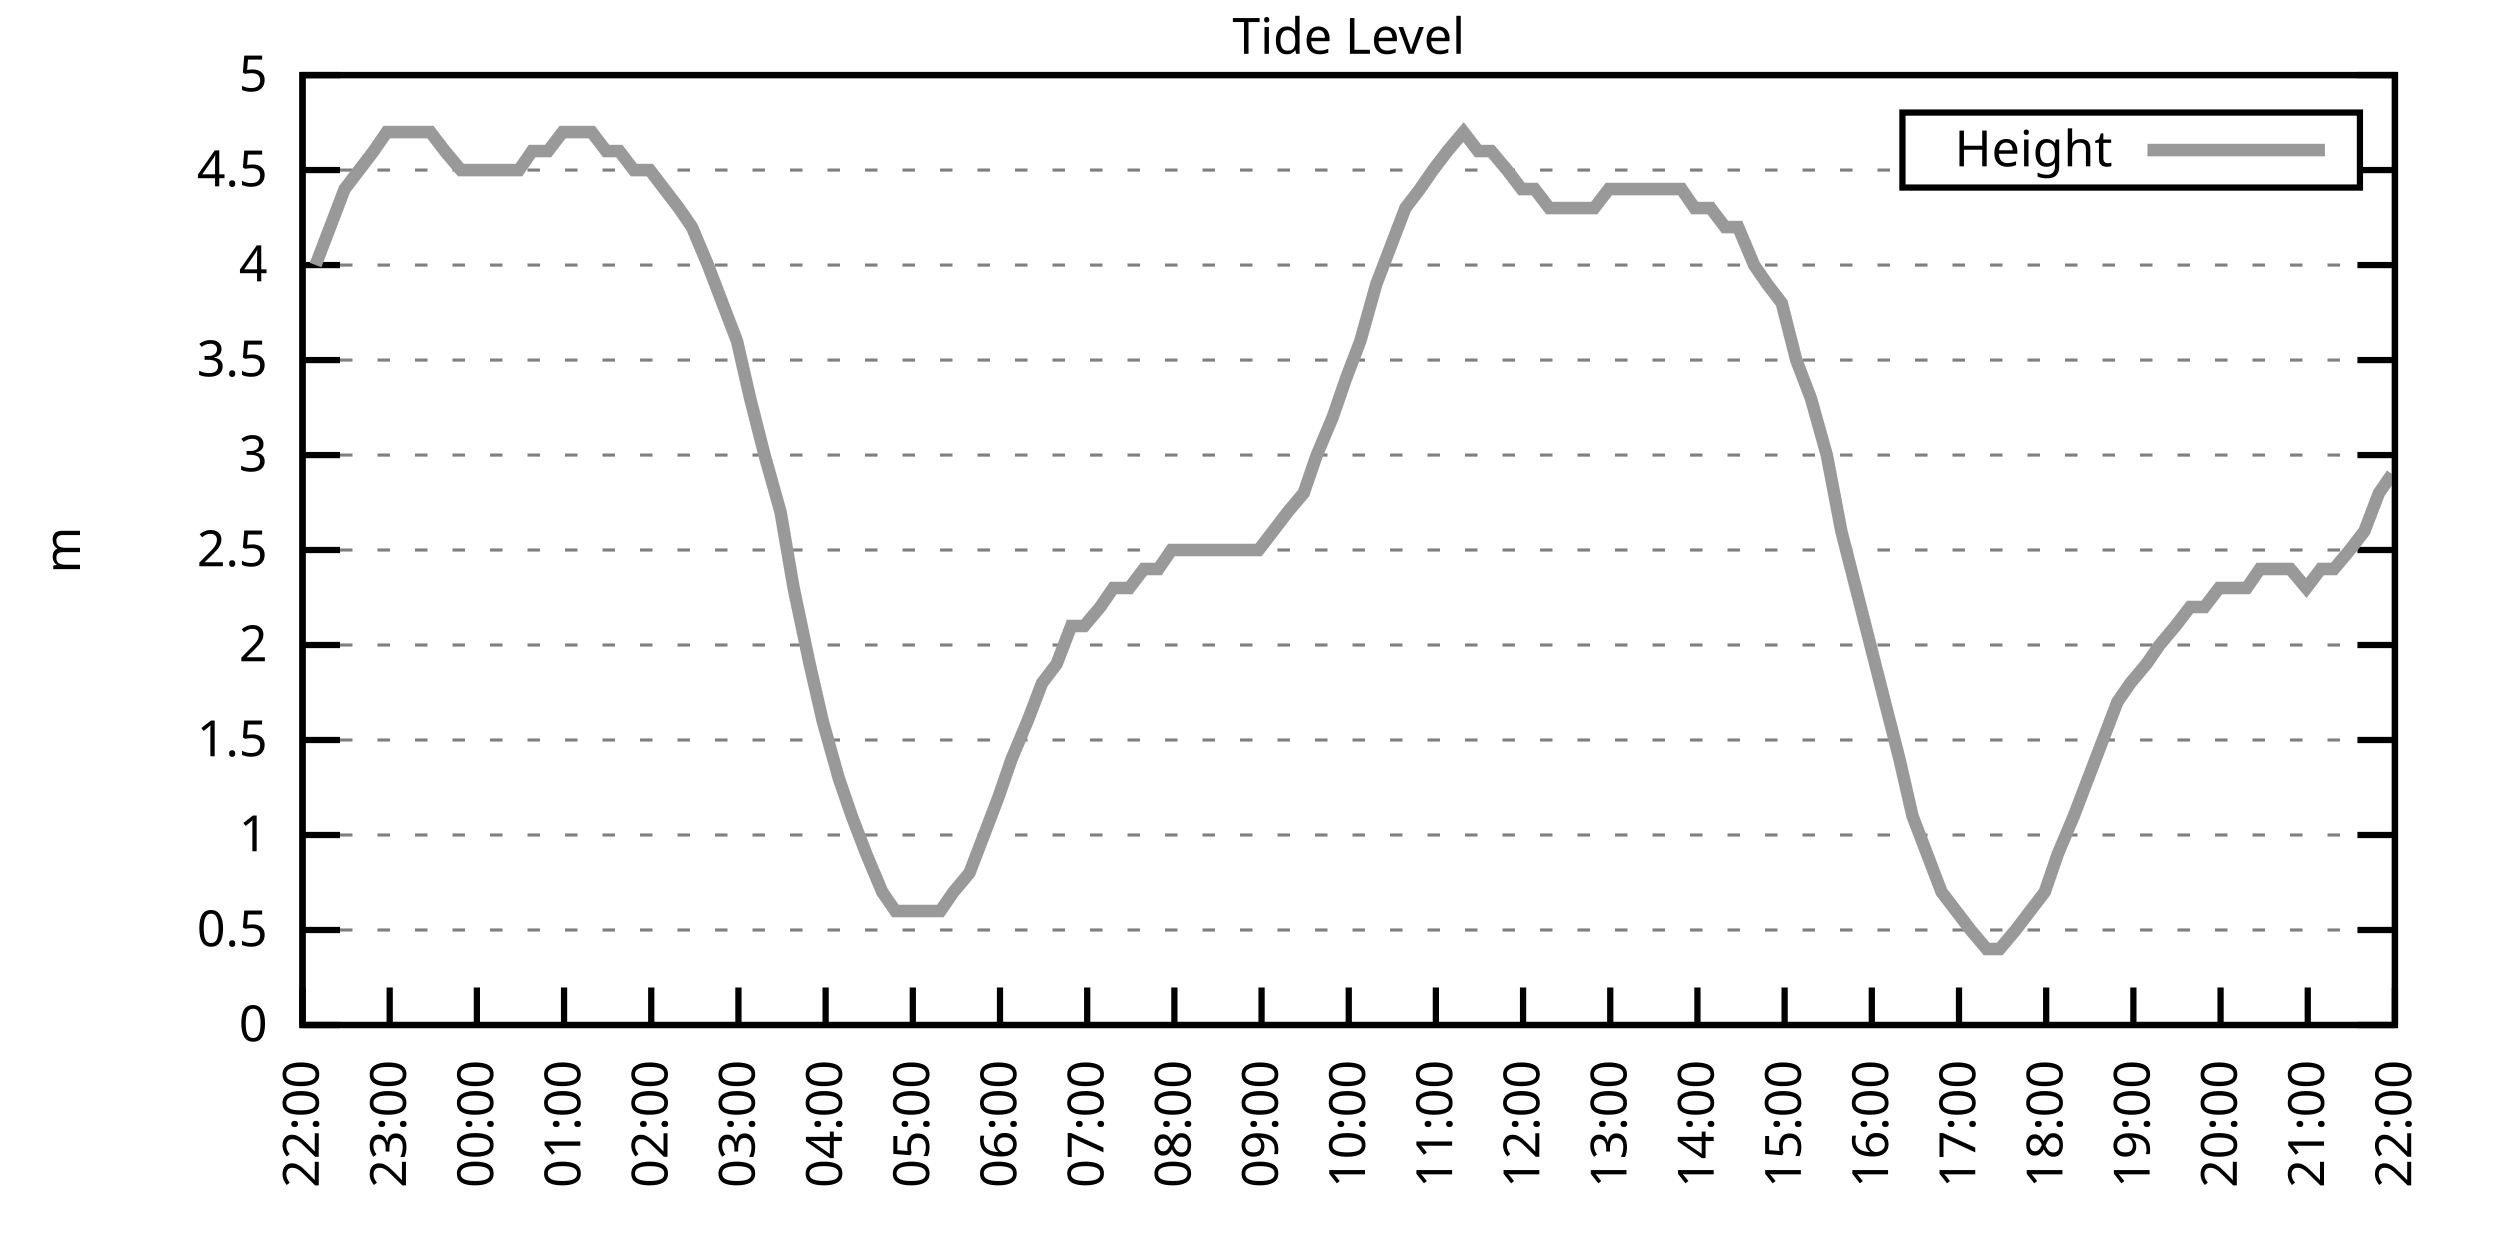
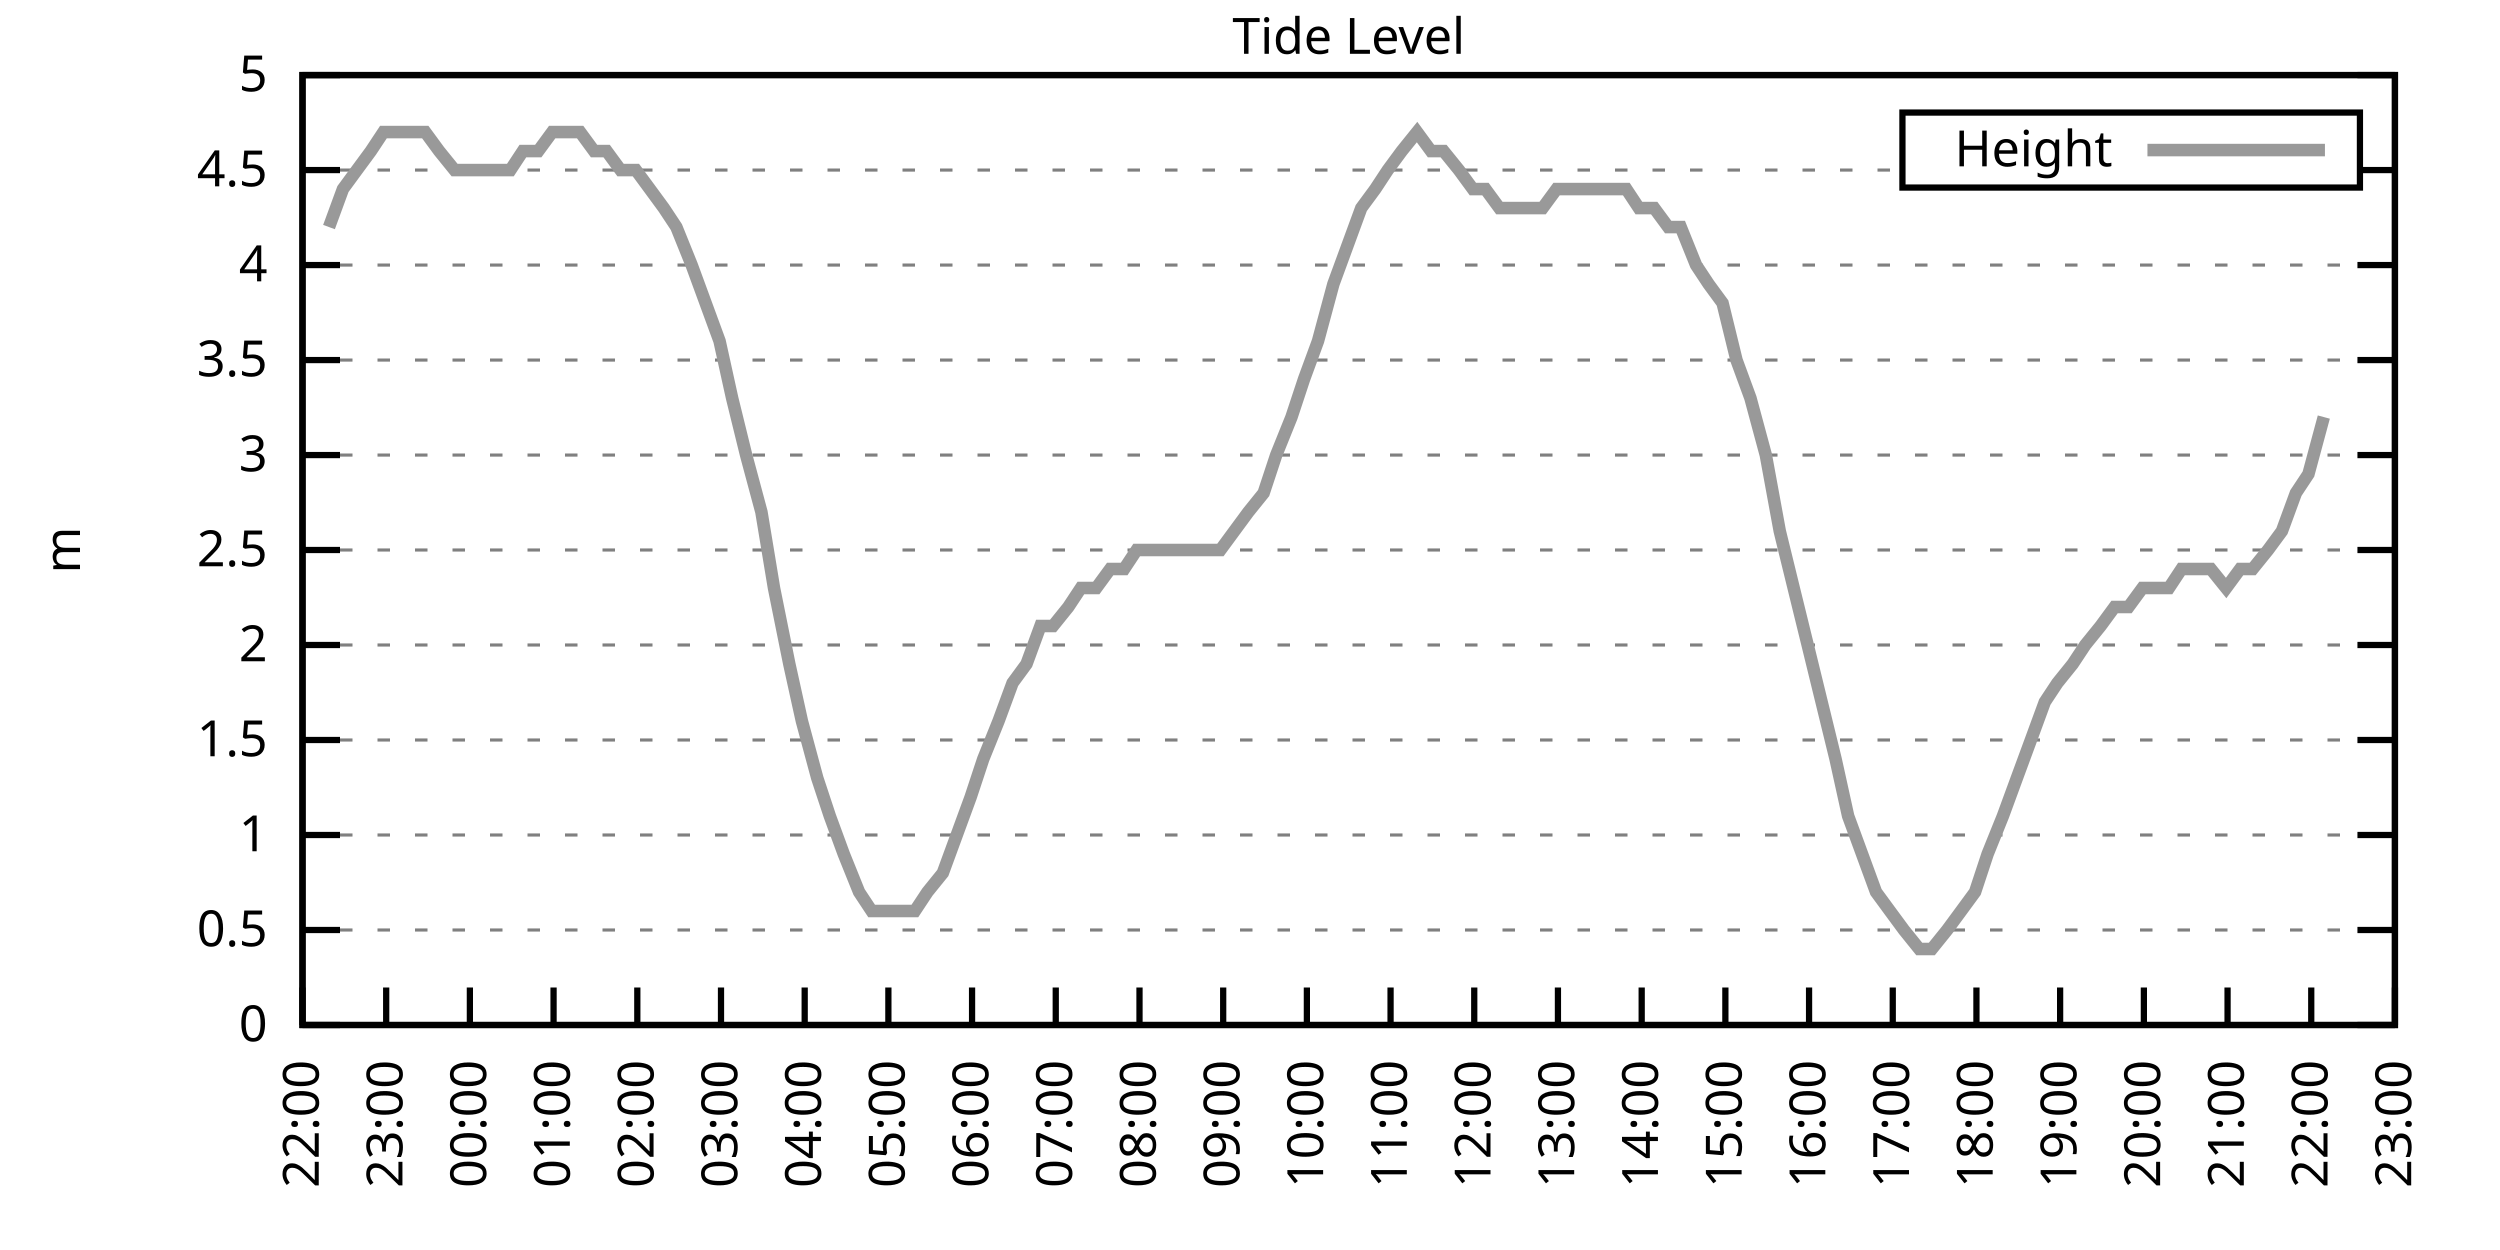
<svg xmlns="http://www.w3.org/2000/svg" xmlns:xlink="http://www.w3.org/1999/xlink" width="400" height="200" viewBox="0 0 400 200">
  <g id="gnuplot_canvas">
    <rect x="0" y="0" width="400" height="200" fill="none" />
    <defs>
      <circle id="gpDot" r="0.5" stroke-width="0.5" stroke="currentColor" />
      <path id="gpPt0" stroke-width="0.333" stroke="currentColor" d="M-1,0 h2 M0,-1 v2" />
      <path id="gpPt1" stroke-width="0.333" stroke="currentColor" d="M-1,-1 L1,1 M1,-1 L-1,1" />
      <path id="gpPt2" stroke-width="0.333" stroke="currentColor" d="M-1,0 L1,0 M0,-1 L0,1 M-1,-1 L1,1 M-1,1 L1,-1" />
      <rect id="gpPt3" stroke-width="0.333" stroke="currentColor" x="-1" y="-1" width="2" height="2" />
      <rect id="gpPt4" stroke-width="0.333" stroke="currentColor" fill="currentColor" x="-1" y="-1" width="2" height="2" />
      <circle id="gpPt5" stroke-width="0.333" stroke="currentColor" cx="0" cy="0" r="1" />
      <use xlink:href="#gpPt5" id="gpPt6" fill="currentColor" stroke="none" />
      <path id="gpPt7" stroke-width="0.333" stroke="currentColor" d="M0,-1.33 L-1.33,0.67 L1.33,0.67 z" />
      <use xlink:href="#gpPt7" id="gpPt8" fill="currentColor" stroke="none" />
      <use xlink:href="#gpPt7" id="gpPt9" stroke="currentColor" transform="rotate(180)" />
      <use xlink:href="#gpPt9" id="gpPt10" fill="currentColor" stroke="none" />
      <use xlink:href="#gpPt3" id="gpPt11" stroke="currentColor" transform="rotate(45)" />
      <use xlink:href="#gpPt11" id="gpPt12" fill="currentColor" stroke="none" />
      <path id="gpPt13" stroke-width="0.333" stroke="currentColor" d="M0,1.330 L1.265,0.411 L0.782,-1.067 L-0.782,-1.076 L-1.265,0.411 z" />
      <use xlink:href="#gpPt13" id="gpPt14" fill="currentColor" stroke="none" />
      <filter id="textbox" filterUnits="objectBoundingBox" x="0" y="0" height="1" width="1">
        <feFlood flood-color="white" flood-opacity="1" result="bgnd" />
        <feComposite in="SourceGraphic" in2="bgnd" operator="atop" />
      </filter>
      <filter id="greybox" filterUnits="objectBoundingBox" x="0" y="0" height="1" width="1">
        <feFlood flood-color="lightgrey" flood-opacity="1" result="grey" />
        <feComposite in="SourceGraphic" in2="grey" operator="atop" />
      </filter>
    </defs>
    <g fill="none" color="white" stroke="currentColor" stroke-width="1.00" stroke-linecap="butt" stroke-linejoin="miter">
</g>
    <g fill="none" color="black" stroke="currentColor" stroke-width="1.00" stroke-linecap="butt" stroke-linejoin="miter">
      <g stroke="none" shape-rendering="crispEdges">
        <polygon fill="rgb(255, 255, 255)" points="48.40,164.00 383.18,164.00 383.18,12.02 48.40,12.02 " />
      </g>
    </g>
    <g fill="none" color="black" stroke="currentColor" stroke-width="1.00" stroke-linecap="butt" stroke-linejoin="miter">
</g>
    <g fill="none" color="black" stroke="black" stroke-width="0.50" stroke-linecap="butt" stroke-linejoin="miter">
</g>
    <g fill="none" color="gray" stroke="currentColor" stroke-width="0.50" stroke-linecap="butt" stroke-linejoin="miter">
      <path stroke="gray" stroke-dasharray="2,4" class="gridline" d="M48.40,164.00 L383.19,164.00  " />
    </g>
    <g fill="none" color="gray" stroke="gray" stroke-width="1.00" stroke-linecap="butt" stroke-linejoin="miter">
</g>
    <g fill="none" color="black" stroke="currentColor" stroke-width="1.00" stroke-linecap="butt" stroke-linejoin="miter">
      <path stroke="black" d="M48.40,164.00 L54.40,164.00 M383.19,164.00 L377.19,164.00  " />
      <g transform="translate(42.80,166.60)" stroke="none" fill="black" font-family="Sans" font-size="8.00" text-anchor="end">
        <text>
          <tspan font-family="Sans"> 0</tspan>
        </text>
      </g>
    </g>
    <g fill="none" color="black" stroke="currentColor" stroke-width="1.00" stroke-linecap="butt" stroke-linejoin="miter">
</g>
    <g fill="none" color="black" stroke="black" stroke-width="0.50" stroke-linecap="butt" stroke-linejoin="miter">
</g>
    <g fill="none" color="gray" stroke="currentColor" stroke-width="0.50" stroke-linecap="butt" stroke-linejoin="miter">
      <path stroke="gray" stroke-dasharray="2,4" class="gridline" d="M48.40,148.80 L383.19,148.80  " />
    </g>
    <g fill="none" color="gray" stroke="gray" stroke-width="1.00" stroke-linecap="butt" stroke-linejoin="miter">
</g>
    <g fill="none" color="black" stroke="currentColor" stroke-width="1.00" stroke-linecap="butt" stroke-linejoin="miter">
      <path stroke="black" d="M48.40,148.80 L54.40,148.80 M383.19,148.80 L377.19,148.80  " />
      <g transform="translate(42.80,151.40)" stroke="none" fill="black" font-family="Sans" font-size="8.00" text-anchor="end">
        <text>
          <tspan font-family="Sans"> 0.5</tspan>
        </text>
      </g>
    </g>
    <g fill="none" color="black" stroke="currentColor" stroke-width="1.00" stroke-linecap="butt" stroke-linejoin="miter">
</g>
    <g fill="none" color="black" stroke="black" stroke-width="0.50" stroke-linecap="butt" stroke-linejoin="miter">
</g>
    <g fill="none" color="gray" stroke="currentColor" stroke-width="0.50" stroke-linecap="butt" stroke-linejoin="miter">
      <path stroke="gray" stroke-dasharray="2,4" class="gridline" d="M48.40,133.60 L383.19,133.60  " />
    </g>
    <g fill="none" color="gray" stroke="gray" stroke-width="1.00" stroke-linecap="butt" stroke-linejoin="miter">
</g>
    <g fill="none" color="black" stroke="currentColor" stroke-width="1.00" stroke-linecap="butt" stroke-linejoin="miter">
      <path stroke="black" d="M48.40,133.60 L54.40,133.60 M383.19,133.60 L377.19,133.60  " />
      <g transform="translate(42.80,136.20)" stroke="none" fill="black" font-family="Sans" font-size="8.00" text-anchor="end">
        <text>
          <tspan font-family="Sans"> 1</tspan>
        </text>
      </g>
    </g>
    <g fill="none" color="black" stroke="currentColor" stroke-width="1.00" stroke-linecap="butt" stroke-linejoin="miter">
</g>
    <g fill="none" color="black" stroke="black" stroke-width="0.50" stroke-linecap="butt" stroke-linejoin="miter">
</g>
    <g fill="none" color="gray" stroke="currentColor" stroke-width="0.50" stroke-linecap="butt" stroke-linejoin="miter">
      <path stroke="gray" stroke-dasharray="2,4" class="gridline" d="M48.40,118.40 L383.19,118.40  " />
    </g>
    <g fill="none" color="gray" stroke="gray" stroke-width="1.00" stroke-linecap="butt" stroke-linejoin="miter">
</g>
    <g fill="none" color="black" stroke="currentColor" stroke-width="1.00" stroke-linecap="butt" stroke-linejoin="miter">
      <path stroke="black" d="M48.40,118.40 L54.40,118.40 M383.19,118.40 L377.19,118.40  " />
      <g transform="translate(42.80,121.00)" stroke="none" fill="black" font-family="Sans" font-size="8.00" text-anchor="end">
        <text>
          <tspan font-family="Sans"> 1.5</tspan>
        </text>
      </g>
    </g>
    <g fill="none" color="black" stroke="currentColor" stroke-width="1.00" stroke-linecap="butt" stroke-linejoin="miter">
</g>
    <g fill="none" color="black" stroke="black" stroke-width="0.50" stroke-linecap="butt" stroke-linejoin="miter">
</g>
    <g fill="none" color="gray" stroke="currentColor" stroke-width="0.50" stroke-linecap="butt" stroke-linejoin="miter">
      <path stroke="gray" stroke-dasharray="2,4" class="gridline" d="M48.40,103.20 L383.19,103.20  " />
    </g>
    <g fill="none" color="gray" stroke="gray" stroke-width="1.00" stroke-linecap="butt" stroke-linejoin="miter">
</g>
    <g fill="none" color="black" stroke="currentColor" stroke-width="1.00" stroke-linecap="butt" stroke-linejoin="miter">
      <path stroke="black" d="M48.40,103.20 L54.40,103.20 M383.19,103.20 L377.19,103.20  " />
      <g transform="translate(42.80,105.80)" stroke="none" fill="black" font-family="Sans" font-size="8.00" text-anchor="end">
        <text>
          <tspan font-family="Sans"> 2</tspan>
        </text>
      </g>
    </g>
    <g fill="none" color="black" stroke="currentColor" stroke-width="1.00" stroke-linecap="butt" stroke-linejoin="miter">
</g>
    <g fill="none" color="black" stroke="black" stroke-width="0.50" stroke-linecap="butt" stroke-linejoin="miter">
</g>
    <g fill="none" color="gray" stroke="currentColor" stroke-width="0.50" stroke-linecap="butt" stroke-linejoin="miter">
      <path stroke="gray" stroke-dasharray="2,4" class="gridline" d="M48.40,88.00 L383.19,88.00  " />
    </g>
    <g fill="none" color="gray" stroke="gray" stroke-width="1.00" stroke-linecap="butt" stroke-linejoin="miter">
</g>
    <g fill="none" color="black" stroke="currentColor" stroke-width="1.00" stroke-linecap="butt" stroke-linejoin="miter">
      <path stroke="black" d="M48.40,88.00 L54.40,88.00 M383.19,88.00 L377.19,88.00  " />
      <g transform="translate(42.80,90.60)" stroke="none" fill="black" font-family="Sans" font-size="8.00" text-anchor="end">
        <text>
          <tspan font-family="Sans"> 2.5</tspan>
        </text>
      </g>
    </g>
    <g fill="none" color="black" stroke="currentColor" stroke-width="1.00" stroke-linecap="butt" stroke-linejoin="miter">
</g>
    <g fill="none" color="black" stroke="black" stroke-width="0.50" stroke-linecap="butt" stroke-linejoin="miter">
</g>
    <g fill="none" color="gray" stroke="currentColor" stroke-width="0.50" stroke-linecap="butt" stroke-linejoin="miter">
      <path stroke="gray" stroke-dasharray="2,4" class="gridline" d="M48.40,72.81 L383.19,72.81  " />
    </g>
    <g fill="none" color="gray" stroke="gray" stroke-width="1.00" stroke-linecap="butt" stroke-linejoin="miter">
</g>
    <g fill="none" color="black" stroke="currentColor" stroke-width="1.00" stroke-linecap="butt" stroke-linejoin="miter">
      <path stroke="black" d="M48.40,72.81 L54.40,72.81 M383.19,72.81 L377.19,72.81  " />
      <g transform="translate(42.80,75.41)" stroke="none" fill="black" font-family="Sans" font-size="8.00" text-anchor="end">
        <text>
          <tspan font-family="Sans"> 3</tspan>
        </text>
      </g>
    </g>
    <g fill="none" color="black" stroke="currentColor" stroke-width="1.00" stroke-linecap="butt" stroke-linejoin="miter">
</g>
    <g fill="none" color="black" stroke="black" stroke-width="0.50" stroke-linecap="butt" stroke-linejoin="miter">
</g>
    <g fill="none" color="gray" stroke="currentColor" stroke-width="0.50" stroke-linecap="butt" stroke-linejoin="miter">
      <path stroke="gray" stroke-dasharray="2,4" class="gridline" d="M48.40,57.61 L383.19,57.61  " />
    </g>
    <g fill="none" color="gray" stroke="gray" stroke-width="1.00" stroke-linecap="butt" stroke-linejoin="miter">
</g>
    <g fill="none" color="black" stroke="currentColor" stroke-width="1.00" stroke-linecap="butt" stroke-linejoin="miter">
      <path stroke="black" d="M48.40,57.61 L54.40,57.61 M383.19,57.61 L377.19,57.61  " />
      <g transform="translate(42.80,60.21)" stroke="none" fill="black" font-family="Sans" font-size="8.00" text-anchor="end">
        <text>
          <tspan font-family="Sans"> 3.5</tspan>
        </text>
      </g>
    </g>
    <g fill="none" color="black" stroke="currentColor" stroke-width="1.00" stroke-linecap="butt" stroke-linejoin="miter">
</g>
    <g fill="none" color="black" stroke="black" stroke-width="0.50" stroke-linecap="butt" stroke-linejoin="miter">
</g>
    <g fill="none" color="gray" stroke="currentColor" stroke-width="0.50" stroke-linecap="butt" stroke-linejoin="miter">
      <path stroke="gray" stroke-dasharray="2,4" class="gridline" d="M48.40,42.41 L383.19,42.41  " />
    </g>
    <g fill="none" color="gray" stroke="gray" stroke-width="1.00" stroke-linecap="butt" stroke-linejoin="miter">
</g>
    <g fill="none" color="black" stroke="currentColor" stroke-width="1.00" stroke-linecap="butt" stroke-linejoin="miter">
      <path stroke="black" d="M48.40,42.41 L54.40,42.41 M383.19,42.41 L377.19,42.41  " />
      <g transform="translate(42.80,45.01)" stroke="none" fill="black" font-family="Sans" font-size="8.00" text-anchor="end">
        <text>
          <tspan font-family="Sans"> 4</tspan>
        </text>
      </g>
    </g>
    <g fill="none" color="black" stroke="currentColor" stroke-width="1.00" stroke-linecap="butt" stroke-linejoin="miter">
</g>
    <g fill="none" color="black" stroke="black" stroke-width="0.50" stroke-linecap="butt" stroke-linejoin="miter">
</g>
    <g fill="none" color="gray" stroke="currentColor" stroke-width="0.50" stroke-linecap="butt" stroke-linejoin="miter">
      <path stroke="gray" stroke-dasharray="2,4" class="gridline" d="M48.40,27.21 L304.39,27.21 M377.59,27.21 L383.19,27.21  " />
    </g>
    <g fill="none" color="gray" stroke="gray" stroke-width="1.00" stroke-linecap="butt" stroke-linejoin="miter">
</g>
    <g fill="none" color="black" stroke="currentColor" stroke-width="1.00" stroke-linecap="butt" stroke-linejoin="miter">
      <path stroke="black" d="M48.40,27.21 L54.40,27.21 M383.19,27.21 L377.19,27.21  " />
      <g transform="translate(42.80,29.81)" stroke="none" fill="black" font-family="Sans" font-size="8.00" text-anchor="end">
        <text>
          <tspan font-family="Sans"> 4.5</tspan>
        </text>
      </g>
    </g>
    <g fill="none" color="black" stroke="currentColor" stroke-width="1.00" stroke-linecap="butt" stroke-linejoin="miter">
</g>
    <g fill="none" color="black" stroke="black" stroke-width="0.50" stroke-linecap="butt" stroke-linejoin="miter">
</g>
    <g fill="none" color="gray" stroke="currentColor" stroke-width="0.50" stroke-linecap="butt" stroke-linejoin="miter">
      <path stroke="gray" stroke-dasharray="2,4" class="gridline" d="M48.40,12.01 L383.19,12.01  " />
    </g>
    <g fill="none" color="gray" stroke="gray" stroke-width="1.00" stroke-linecap="butt" stroke-linejoin="miter">
</g>
    <g fill="none" color="black" stroke="currentColor" stroke-width="1.00" stroke-linecap="butt" stroke-linejoin="miter">
      <path stroke="black" d="M48.40,12.01 L54.40,12.01 M383.19,12.01 L377.19,12.01  " />
      <g transform="translate(42.80,14.61)" stroke="none" fill="black" font-family="Sans" font-size="8.00" text-anchor="end">
        <text>
          <tspan font-family="Sans"> 5</tspan>
        </text>
      </g>
    </g>
    <g fill="none" color="black" stroke="currentColor" stroke-width="1.00" stroke-linecap="butt" stroke-linejoin="miter">
      <path stroke="black" d="M48.40,164.00 L48.40,158.00  " />
      <g transform="translate(51.00,169.60) rotate(270.00)" stroke="none" fill="black" font-family="Sans" font-size="8.00" text-anchor="end">
        <text>
          <tspan font-family="Sans">22:00</tspan>
        </text>
      </g>
    </g>
    <g fill="none" color="black" stroke="currentColor" stroke-width="1.00" stroke-linecap="butt" stroke-linejoin="miter">
-       <path stroke="black" d="M62.35,164.00 L62.35,158.00  " />
-       <g transform="translate(64.95,169.60) rotate(270.00)" stroke="none" fill="black" font-family="Sans" font-size="8.00" text-anchor="end">
+       <path stroke="black" d="M61.79,164.00 L61.79,158.00  " />
+       <g transform="translate(64.39,169.60) rotate(270.00)" stroke="none" fill="black" font-family="Sans" font-size="8.00" text-anchor="end">
        <text>
          <tspan font-family="Sans">23:00</tspan>
        </text>
      </g>
    </g>
    <g fill="none" color="black" stroke="currentColor" stroke-width="1.00" stroke-linecap="butt" stroke-linejoin="miter">
-       <path stroke="black" d="M76.30,164.00 L76.30,158.00  " />
-       <g transform="translate(78.90,169.60) rotate(270.00)" stroke="none" fill="black" font-family="Sans" font-size="8.00" text-anchor="end">
+       <path stroke="black" d="M75.18,164.00 L75.18,158.00  " />
+       <g transform="translate(77.78,169.60) rotate(270.00)" stroke="none" fill="black" font-family="Sans" font-size="8.00" text-anchor="end">
        <text>
          <tspan font-family="Sans">00:00</tspan>
        </text>
      </g>
    </g>
    <g fill="none" color="black" stroke="currentColor" stroke-width="1.00" stroke-linecap="butt" stroke-linejoin="miter">
-       <path stroke="black" d="M90.25,164.00 L90.25,158.00  " />
-       <g transform="translate(92.85,169.60) rotate(270.00)" stroke="none" fill="black" font-family="Sans" font-size="8.00" text-anchor="end">
+       <path stroke="black" d="M88.57,164.00 L88.57,158.00  " />
+       <g transform="translate(91.17,169.60) rotate(270.00)" stroke="none" fill="black" font-family="Sans" font-size="8.00" text-anchor="end">
        <text>
          <tspan font-family="Sans">01:00</tspan>
        </text>
      </g>
    </g>
    <g fill="none" color="black" stroke="currentColor" stroke-width="1.00" stroke-linecap="butt" stroke-linejoin="miter">
-       <path stroke="black" d="M104.20,164.00 L104.20,158.00  " />
-       <g transform="translate(106.80,169.60) rotate(270.00)" stroke="none" fill="black" font-family="Sans" font-size="8.00" text-anchor="end">
+       <path stroke="black" d="M101.97,164.00 L101.97,158.00  " />
+       <g transform="translate(104.57,169.60) rotate(270.00)" stroke="none" fill="black" font-family="Sans" font-size="8.00" text-anchor="end">
        <text>
          <tspan font-family="Sans">02:00</tspan>
        </text>
      </g>
    </g>
    <g fill="none" color="black" stroke="currentColor" stroke-width="1.00" stroke-linecap="butt" stroke-linejoin="miter">
-       <path stroke="black" d="M118.15,164.00 L118.15,158.00  " />
-       <g transform="translate(120.75,169.60) rotate(270.00)" stroke="none" fill="black" font-family="Sans" font-size="8.00" text-anchor="end">
+       <path stroke="black" d="M115.36,164.00 L115.36,158.00  " />
+       <g transform="translate(117.96,169.60) rotate(270.00)" stroke="none" fill="black" font-family="Sans" font-size="8.00" text-anchor="end">
        <text>
          <tspan font-family="Sans">03:00</tspan>
        </text>
      </g>
    </g>
    <g fill="none" color="black" stroke="currentColor" stroke-width="1.00" stroke-linecap="butt" stroke-linejoin="miter">
-       <path stroke="black" d="M132.10,164.00 L132.10,158.00  " />
-       <g transform="translate(134.70,169.60) rotate(270.00)" stroke="none" fill="black" font-family="Sans" font-size="8.00" text-anchor="end">
+       <path stroke="black" d="M128.75,164.00 L128.75,158.00  " />
+       <g transform="translate(131.35,169.60) rotate(270.00)" stroke="none" fill="black" font-family="Sans" font-size="8.00" text-anchor="end">
        <text>
          <tspan font-family="Sans">04:00</tspan>
        </text>
      </g>
    </g>
    <g fill="none" color="black" stroke="currentColor" stroke-width="1.00" stroke-linecap="butt" stroke-linejoin="miter">
-       <path stroke="black" d="M146.05,164.00 L146.05,158.00  " />
-       <g transform="translate(148.65,169.60) rotate(270.00)" stroke="none" fill="black" font-family="Sans" font-size="8.00" text-anchor="end">
+       <path stroke="black" d="M142.14,164.00 L142.14,158.00  " />
+       <g transform="translate(144.74,169.60) rotate(270.00)" stroke="none" fill="black" font-family="Sans" font-size="8.00" text-anchor="end">
        <text>
          <tspan font-family="Sans">05:00</tspan>
        </text>
      </g>
    </g>
    <g fill="none" color="black" stroke="currentColor" stroke-width="1.00" stroke-linecap="butt" stroke-linejoin="miter">
-       <path stroke="black" d="M160.00,164.00 L160.00,158.00  " />
-       <g transform="translate(162.60,169.60) rotate(270.00)" stroke="none" fill="black" font-family="Sans" font-size="8.00" text-anchor="end">
+       <path stroke="black" d="M155.53,164.00 L155.53,158.00  " />
+       <g transform="translate(158.13,169.60) rotate(270.00)" stroke="none" fill="black" font-family="Sans" font-size="8.00" text-anchor="end">
        <text>
          <tspan font-family="Sans">06:00</tspan>
        </text>
      </g>
    </g>
    <g fill="none" color="black" stroke="currentColor" stroke-width="1.00" stroke-linecap="butt" stroke-linejoin="miter">
-       <path stroke="black" d="M173.95,164.00 L173.95,158.00  " />
-       <g transform="translate(176.55,169.60) rotate(270.00)" stroke="none" fill="black" font-family="Sans" font-size="8.00" text-anchor="end">
+       <path stroke="black" d="M168.92,164.00 L168.92,158.00  " />
+       <g transform="translate(171.52,169.60) rotate(270.00)" stroke="none" fill="black" font-family="Sans" font-size="8.00" text-anchor="end">
        <text>
          <tspan font-family="Sans">07:00</tspan>
        </text>
      </g>
    </g>
    <g fill="none" color="black" stroke="currentColor" stroke-width="1.00" stroke-linecap="butt" stroke-linejoin="miter">
-       <path stroke="black" d="M187.90,164.00 L187.90,158.00  " />
-       <g transform="translate(190.50,169.60) rotate(270.00)" stroke="none" fill="black" font-family="Sans" font-size="8.00" text-anchor="end">
+       <path stroke="black" d="M182.32,164.00 L182.32,158.00  " />
+       <g transform="translate(184.92,169.60) rotate(270.00)" stroke="none" fill="black" font-family="Sans" font-size="8.00" text-anchor="end">
        <text>
          <tspan font-family="Sans">08:00</tspan>
        </text>
      </g>
    </g>
    <g fill="none" color="black" stroke="currentColor" stroke-width="1.00" stroke-linecap="butt" stroke-linejoin="miter">
-       <path stroke="black" d="M201.85,164.00 L201.85,158.00  " />
-       <g transform="translate(204.45,169.60) rotate(270.00)" stroke="none" fill="black" font-family="Sans" font-size="8.00" text-anchor="end">
+       <path stroke="black" d="M195.71,164.00 L195.71,158.00  " />
+       <g transform="translate(198.31,169.60) rotate(270.00)" stroke="none" fill="black" font-family="Sans" font-size="8.00" text-anchor="end">
        <text>
          <tspan font-family="Sans">09:00</tspan>
        </text>
      </g>
    </g>
    <g fill="none" color="black" stroke="currentColor" stroke-width="1.00" stroke-linecap="butt" stroke-linejoin="miter">
-       <path stroke="black" d="M215.80,164.00 L215.80,158.00  " />
-       <g transform="translate(218.40,169.60) rotate(270.00)" stroke="none" fill="black" font-family="Sans" font-size="8.00" text-anchor="end">
+       <path stroke="black" d="M209.10,164.00 L209.10,158.00  " />
+       <g transform="translate(211.70,169.60) rotate(270.00)" stroke="none" fill="black" font-family="Sans" font-size="8.00" text-anchor="end">
        <text>
          <tspan font-family="Sans">10:00</tspan>
        </text>
      </g>
    </g>
    <g fill="none" color="black" stroke="currentColor" stroke-width="1.00" stroke-linecap="butt" stroke-linejoin="miter">
-       <path stroke="black" d="M229.74,164.00 L229.74,158.00  " />
-       <g transform="translate(232.34,169.60) rotate(270.00)" stroke="none" fill="black" font-family="Sans" font-size="8.00" text-anchor="end">
+       <path stroke="black" d="M222.49,164.00 L222.49,158.00  " />
+       <g transform="translate(225.09,169.60) rotate(270.00)" stroke="none" fill="black" font-family="Sans" font-size="8.00" text-anchor="end">
        <text>
          <tspan font-family="Sans">11:00</tspan>
        </text>
      </g>
    </g>
    <g fill="none" color="black" stroke="currentColor" stroke-width="1.00" stroke-linecap="butt" stroke-linejoin="miter">
-       <path stroke="black" d="M243.69,164.00 L243.69,158.00  " />
-       <g transform="translate(246.29,169.60) rotate(270.00)" stroke="none" fill="black" font-family="Sans" font-size="8.00" text-anchor="end">
+       <path stroke="black" d="M235.88,164.00 L235.88,158.00  " />
+       <g transform="translate(238.48,169.60) rotate(270.00)" stroke="none" fill="black" font-family="Sans" font-size="8.00" text-anchor="end">
        <text>
          <tspan font-family="Sans">12:00</tspan>
        </text>
      </g>
    </g>
    <g fill="none" color="black" stroke="currentColor" stroke-width="1.00" stroke-linecap="butt" stroke-linejoin="miter">
-       <path stroke="black" d="M257.64,164.00 L257.64,158.00  " />
-       <g transform="translate(260.24,169.60) rotate(270.00)" stroke="none" fill="black" font-family="Sans" font-size="8.00" text-anchor="end">
+       <path stroke="black" d="M249.27,164.00 L249.27,158.00  " />
+       <g transform="translate(251.87,169.60) rotate(270.00)" stroke="none" fill="black" font-family="Sans" font-size="8.00" text-anchor="end">
        <text>
          <tspan font-family="Sans">13:00</tspan>
        </text>
      </g>
    </g>
    <g fill="none" color="black" stroke="currentColor" stroke-width="1.00" stroke-linecap="butt" stroke-linejoin="miter">
-       <path stroke="black" d="M271.59,164.00 L271.59,158.00  " />
-       <g transform="translate(274.19,169.60) rotate(270.00)" stroke="none" fill="black" font-family="Sans" font-size="8.00" text-anchor="end">
+       <path stroke="black" d="M262.67,164.00 L262.67,158.00  " />
+       <g transform="translate(265.27,169.60) rotate(270.00)" stroke="none" fill="black" font-family="Sans" font-size="8.00" text-anchor="end">
        <text>
          <tspan font-family="Sans">14:00</tspan>
        </text>
      </g>
    </g>
    <g fill="none" color="black" stroke="currentColor" stroke-width="1.00" stroke-linecap="butt" stroke-linejoin="miter">
-       <path stroke="black" d="M285.54,164.00 L285.54,158.00  " />
-       <g transform="translate(288.14,169.60) rotate(270.00)" stroke="none" fill="black" font-family="Sans" font-size="8.00" text-anchor="end">
+       <path stroke="black" d="M276.06,164.00 L276.06,158.00  " />
+       <g transform="translate(278.66,169.60) rotate(270.00)" stroke="none" fill="black" font-family="Sans" font-size="8.00" text-anchor="end">
        <text>
          <tspan font-family="Sans">15:00</tspan>
        </text>
      </g>
    </g>
    <g fill="none" color="black" stroke="currentColor" stroke-width="1.00" stroke-linecap="butt" stroke-linejoin="miter">
-       <path stroke="black" d="M299.49,164.00 L299.49,158.00  " />
-       <g transform="translate(302.09,169.60) rotate(270.00)" stroke="none" fill="black" font-family="Sans" font-size="8.00" text-anchor="end">
+       <path stroke="black" d="M289.45,164.00 L289.45,158.00  " />
+       <g transform="translate(292.05,169.60) rotate(270.00)" stroke="none" fill="black" font-family="Sans" font-size="8.00" text-anchor="end">
        <text>
          <tspan font-family="Sans">16:00</tspan>
        </text>
      </g>
    </g>
    <g fill="none" color="black" stroke="currentColor" stroke-width="1.00" stroke-linecap="butt" stroke-linejoin="miter">
-       <path stroke="black" d="M313.44,164.00 L313.44,158.00  " />
-       <g transform="translate(316.04,169.60) rotate(270.00)" stroke="none" fill="black" font-family="Sans" font-size="8.00" text-anchor="end">
+       <path stroke="black" d="M302.84,164.00 L302.84,158.00  " />
+       <g transform="translate(305.44,169.60) rotate(270.00)" stroke="none" fill="black" font-family="Sans" font-size="8.00" text-anchor="end">
        <text>
          <tspan font-family="Sans">17:00</tspan>
        </text>
      </g>
    </g>
    <g fill="none" color="black" stroke="currentColor" stroke-width="1.00" stroke-linecap="butt" stroke-linejoin="miter">
-       <path stroke="black" d="M327.39,164.00 L327.39,158.00  " />
-       <g transform="translate(329.99,169.60) rotate(270.00)" stroke="none" fill="black" font-family="Sans" font-size="8.00" text-anchor="end">
+       <path stroke="black" d="M316.23,164.00 L316.23,158.00  " />
+       <g transform="translate(318.83,169.60) rotate(270.00)" stroke="none" fill="black" font-family="Sans" font-size="8.00" text-anchor="end">
        <text>
          <tspan font-family="Sans">18:00</tspan>
        </text>
      </g>
    </g>
    <g fill="none" color="black" stroke="currentColor" stroke-width="1.00" stroke-linecap="butt" stroke-linejoin="miter">
-       <path stroke="black" d="M341.34,164.00 L341.34,158.00  " />
-       <g transform="translate(343.94,169.60) rotate(270.00)" stroke="none" fill="black" font-family="Sans" font-size="8.00" text-anchor="end">
+       <path stroke="black" d="M329.62,164.00 L329.62,158.00  " />
+       <g transform="translate(332.22,169.60) rotate(270.00)" stroke="none" fill="black" font-family="Sans" font-size="8.00" text-anchor="end">
        <text>
          <tspan font-family="Sans">19:00</tspan>
        </text>
      </g>
    </g>
    <g fill="none" color="black" stroke="currentColor" stroke-width="1.00" stroke-linecap="butt" stroke-linejoin="miter">
-       <path stroke="black" d="M355.29,164.00 L355.29,158.00  " />
-       <g transform="translate(357.89,169.60) rotate(270.00)" stroke="none" fill="black" font-family="Sans" font-size="8.00" text-anchor="end">
+       <path stroke="black" d="M343.02,164.00 L343.02,158.00  " />
+       <g transform="translate(345.62,169.60) rotate(270.00)" stroke="none" fill="black" font-family="Sans" font-size="8.00" text-anchor="end">
        <text>
          <tspan font-family="Sans">20:00</tspan>
        </text>
      </g>
    </g>
    <g fill="none" color="black" stroke="currentColor" stroke-width="1.00" stroke-linecap="butt" stroke-linejoin="miter">
-       <path stroke="black" d="M369.24,164.00 L369.24,158.00  " />
-       <g transform="translate(371.84,169.60) rotate(270.00)" stroke="none" fill="black" font-family="Sans" font-size="8.00" text-anchor="end">
+       <path stroke="black" d="M356.41,164.00 L356.41,158.00  " />
+       <g transform="translate(359.01,169.60) rotate(270.00)" stroke="none" fill="black" font-family="Sans" font-size="8.00" text-anchor="end">
        <text>
          <tspan font-family="Sans">21:00</tspan>
+         </text>
+       </g>
+     </g>
+     <g fill="none" color="black" stroke="currentColor" stroke-width="1.00" stroke-linecap="butt" stroke-linejoin="miter">
+       <path stroke="black" d="M369.80,164.00 L369.80,158.00  " />
+       <g transform="translate(372.40,169.60) rotate(270.00)" stroke="none" fill="black" font-family="Sans" font-size="8.00" text-anchor="end">
+         <text>
+           <tspan font-family="Sans">22:00</tspan>
        </text>
      </g>
    </g>
    <g fill="none" color="black" stroke="currentColor" stroke-width="1.00" stroke-linecap="butt" stroke-linejoin="miter">
      <path stroke="black" d="M383.19,164.00 L383.19,158.00  " />
      <g transform="translate(385.79,169.60) rotate(270.00)" stroke="none" fill="black" font-family="Sans" font-size="8.00" text-anchor="end">
        <text>
-           <tspan font-family="Sans">22:00</tspan>
+           <tspan font-family="Sans">23:00</tspan>
        </text>
      </g>
    </g>
    <g fill="none" color="black" stroke="currentColor" stroke-width="1.00" stroke-linecap="butt" stroke-linejoin="miter">
</g>
    <g fill="none" color="black" stroke="currentColor" stroke-width="1.00" stroke-linecap="butt" stroke-linejoin="miter">
      <path stroke="black" d="M48.40,12.01 L48.40,164.00 L383.19,164.00 L383.19,12.01 L48.40,12.01 Z  " />
    </g>
    <g fill="none" color="black" stroke="currentColor" stroke-width="1.00" stroke-linecap="butt" stroke-linejoin="miter">
</g>
    <g fill="none" color="black" stroke="currentColor" stroke-width="1.00" stroke-linecap="butt" stroke-linejoin="miter">
      <path stroke="black" d="M304.39,30.01 L304.39,18.01 L377.59,18.01 L377.59,30.01 L304.39,30.01 Z  " />
    </g>
    <g id="Tide_level_plot_1">
      <g fill="none" color="white" stroke="black" stroke-width="2.00" stroke-linecap="butt" stroke-linejoin="miter">
</g>
      <g fill="none" color="black" stroke="currentColor" stroke-width="2.00" stroke-linecap="butt" stroke-linejoin="miter">
        <g transform="translate(337.99,26.61)" stroke="none" fill="black" font-family="Sans" font-size="8.00" text-anchor="end">
          <text>
            <tspan font-family="Sans">Height</tspan>
          </text>
        </g>
      </g>
      <g fill="none" color="black" stroke="currentColor" stroke-width="2.00" stroke-linecap="butt" stroke-linejoin="miter">
-         <path stroke="rgb(153, 153, 153)" d="M343.59,24.01 L371.99,24.01 M50.49,42.41 L52.82,36.33 L55.14,30.25 L57.47,27.21 L59.79,24.17 L61.88,21.13   L64.44,21.13 L66.77,21.13 L68.86,21.13 L71.18,24.17 L73.74,27.21 L75.83,27.21 L78.39,27.21 L80.72,27.21   L83.04,27.21 L85.13,24.17 L87.69,24.17 L90.02,21.13 L92.11,21.13 L94.67,21.13 L96.99,24.17 L99.08,24.17   L101.41,27.21 L103.97,27.21 L106.29,30.25 L108.62,33.29 L110.71,36.33 L113.27,42.41 L115.59,48.49 L117.92,54.57   L120.01,63.69 L122.33,72.81 L124.89,81.93 L126.98,94.08 L129.54,106.24 L131.63,115.36 L134.19,124.48 L136.28,130.56   L138.61,136.64 L141.16,142.72 L143.26,145.76 L145.58,145.76 L147.91,145.76 L150.46,145.76 L152.56,142.72 L155.11,139.68   L157.44,133.60 L159.76,127.52 L161.86,121.44 L164.41,115.36 L166.74,109.28 L169.06,106.24 L171.39,100.16 L173.48,100.16   L176.04,97.12 L178.13,94.08 L180.69,94.08 L183.01,91.04 L185.34,91.04 L187.43,88.00 L189.99,88.00 L192.31,88.00   L194.41,88.00 L196.96,88.00 L199.29,88.00 L201.38,88.00 L203.71,84.97 L206.03,81.93 L208.59,78.89 L210.68,72.81   L213.24,66.73 L215.33,60.65 L217.65,54.57 L220.21,45.45 L222.54,39.37 L224.86,33.29 L227.19,30.25 L229.28,27.21   L231.60,24.17 L234.16,21.13 L236.49,24.17 L238.58,24.17 L241.14,27.21 L243.46,30.25 L245.55,30.25 L247.88,33.29   L250.20,33.29 L252.76,33.29 L255.09,33.29 L257.41,30.25 L259.50,30.25 L261.83,30.25 L264.39,30.25 L266.48,30.25   L269.04,30.25 L271.13,33.29 L273.69,33.29 L276.01,36.33 L278.10,36.33 L280.66,42.41 L282.75,45.45 L285.08,48.49   L287.40,57.61 L289.73,63.69 L292.29,72.81 L294.61,84.97 L296.94,94.08 L299.26,103.20 L301.58,112.32 L303.91,121.44   L306.00,130.56 L308.33,136.64 L310.65,142.72 L312.98,145.76 L315.30,148.80 L317.86,151.84 L319.95,151.84 L322.51,148.80   L324.83,145.76 L327.16,142.72 L329.25,136.64 L331.81,130.56 L334.13,124.48 L336.46,118.40 L338.78,112.32 L340.88,109.28   L343.43,106.24 L345.53,103.20 L348.08,100.16 L350.41,97.12 L352.73,97.12 L355.06,94.08 L357.15,94.08 L359.48,94.08   L361.57,91.04 L364.13,91.04 L366.45,91.04 L369.01,94.08 L371.33,91.04 L373.43,91.04 L375.98,88.00 L378.31,84.97   L380.63,78.89 L382.73,75.85  " />
+         <path stroke="rgb(153, 153, 153)" d="M343.59,24.01 L371.99,24.01 M52.64,36.33 L54.87,30.25 L57.10,27.21 L59.34,24.17 L61.35,21.13 L63.80,21.13   L66.03,21.13 L68.04,21.13 L70.27,24.17 L72.73,27.21 L74.74,27.21 L77.19,27.21 L79.42,27.21 L81.66,27.21   L83.66,24.17 L86.12,24.17 L88.35,21.13 L90.36,21.13 L92.82,21.13 L95.05,24.17 L97.06,24.17 L99.29,27.21   L101.74,27.21 L103.98,30.25 L106.21,33.29 L108.22,36.33 L110.67,42.41 L112.90,48.49 L115.13,54.57 L117.14,63.69   L119.38,72.81 L121.83,81.93 L123.84,94.08 L126.29,106.24 L128.30,115.36 L130.76,124.48 L132.77,130.56 L135.00,136.64   L137.45,142.72 L139.46,145.76 L141.69,145.76 L143.93,145.76 L146.38,145.76 L148.39,142.72 L150.85,139.68 L153.08,133.60   L155.31,127.52 L157.32,121.44 L159.77,115.36 L162.01,109.28 L164.24,106.24 L166.47,100.16 L168.48,100.16 L170.93,97.12   L172.94,94.08 L175.40,94.08 L177.63,91.04 L179.86,91.04 L181.87,88.00 L184.32,88.00 L186.56,88.00 L188.57,88.00   L191.02,88.00 L193.25,88.00 L195.26,88.00 L197.49,84.97 L199.73,81.93 L202.18,78.89 L204.19,72.81 L206.64,66.73   L208.65,60.65 L210.88,54.57 L213.34,45.45 L215.57,39.37 L217.80,33.29 L220.04,30.25 L222.04,27.21 L224.28,24.17   L226.73,21.13 L228.96,24.17 L230.97,24.17 L233.43,27.21 L235.66,30.25 L237.67,30.25 L239.90,33.29 L242.13,33.29   L244.59,33.29 L246.82,33.29 L249.05,30.25 L251.06,30.25 L253.29,30.25 L255.75,30.25 L257.76,30.25 L260.21,30.25   L262.22,33.29 L264.67,33.29 L266.91,36.33 L268.92,36.33 L271.37,42.41 L273.38,45.45 L275.61,48.49 L277.84,57.61   L280.07,63.69 L282.53,72.81 L284.76,84.97 L286.99,94.08 L289.23,103.20 L291.46,112.32 L293.69,121.44 L295.70,130.56   L297.93,136.64 L300.16,142.72 L302.39,145.76 L304.63,148.80 L307.08,151.84 L309.09,151.84 L311.54,148.80 L313.78,145.76   L316.01,142.72 L318.02,136.64 L320.47,130.56 L322.70,124.48 L324.94,118.40 L327.17,112.32 L329.18,109.28 L331.63,106.24   L333.64,103.20 L336.10,100.16 L338.33,97.12 L340.56,97.12 L342.79,94.08 L344.80,94.08 L347.03,94.08 L349.04,91.04   L351.50,91.04 L353.73,91.04 L356.18,94.08 L358.42,91.04 L360.42,91.04 L362.88,88.00 L365.11,84.97 L367.34,78.89   L369.35,75.85 L371.81,66.73  " />
      </g>
    </g>
    <g fill="none" color="black" stroke="currentColor" stroke-width="2.00" stroke-linecap="butt" stroke-linejoin="miter">
</g>
    <g fill="none" color="black" stroke="black" stroke-width="1.00" stroke-linecap="butt" stroke-linejoin="miter">
</g>
    <g fill="none" color="black" stroke="currentColor" stroke-width="1.00" stroke-linecap="butt" stroke-linejoin="miter">
      <path stroke="black" d="M48.40,12.01 L48.40,164.00 L383.19,164.00 L383.19,12.01 L48.40,12.01 Z  " />
      <g transform="translate(12.80,88.01) rotate(270.00)" stroke="none" fill="black" font-family="Sans" font-size="8.00" text-anchor="middle">
        <text>
          <tspan font-family="Sans">m</tspan>
        </text>
      </g>
    </g>
    <g fill="none" color="black" stroke="currentColor" stroke-width="1.00" stroke-linecap="butt" stroke-linejoin="miter">
</g>
    <g fill="none" color="black" stroke="currentColor" stroke-width="1.00" stroke-linecap="butt" stroke-linejoin="miter">
      <g transform="translate(215.79,8.61)" stroke="none" fill="black" font-family="Sans" font-size="8.00" text-anchor="middle">
        <text>
          <tspan font-family="Sans">Tide Level</tspan>
        </text>
      </g>
    </g>
    <g fill="none" color="black" stroke="currentColor" stroke-width="1.00" stroke-linecap="butt" stroke-linejoin="miter">
</g>
  </g>
</svg>
